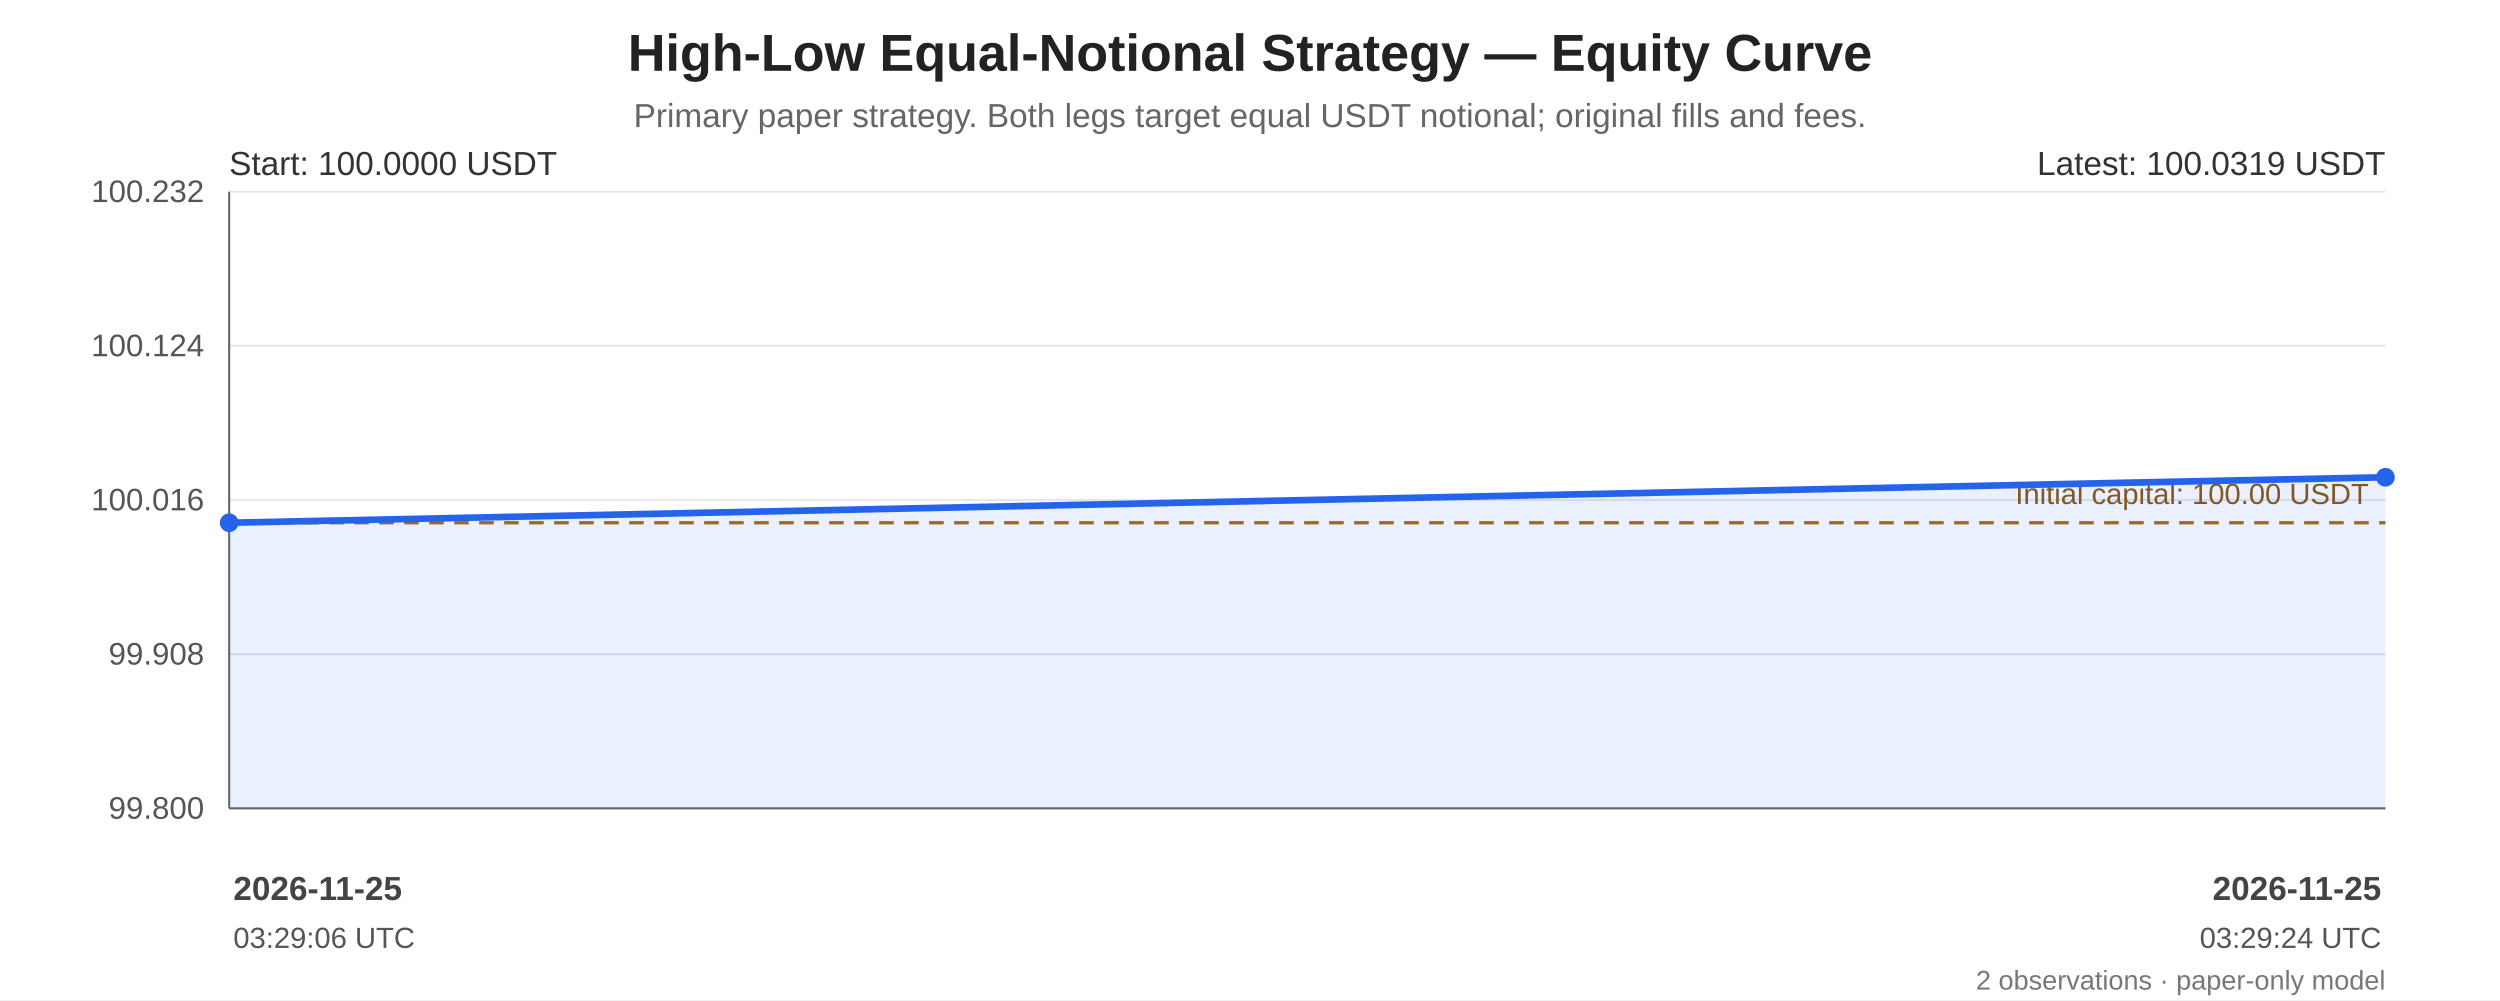
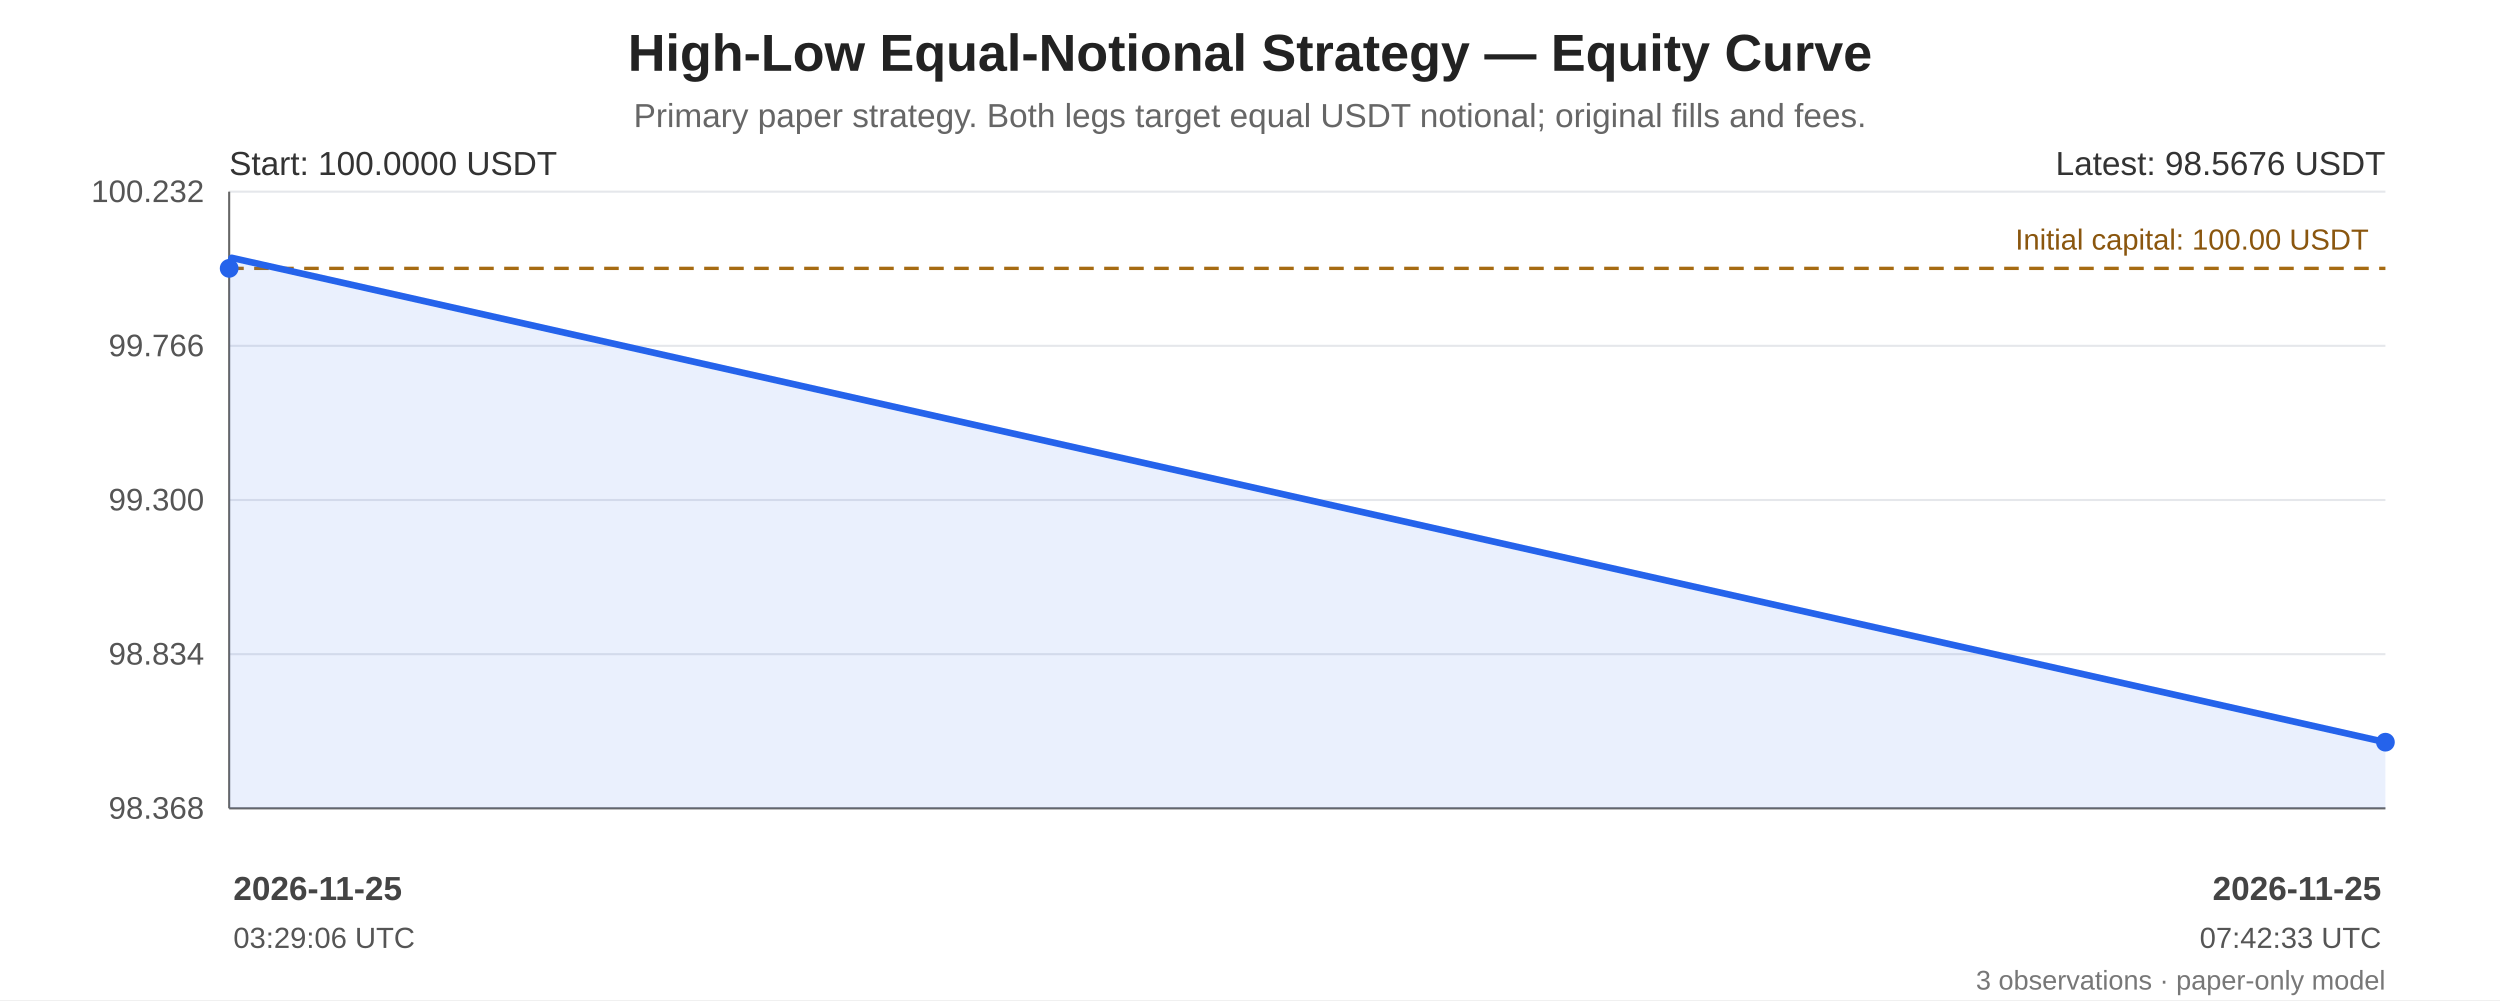
<svg xmlns="http://www.w3.org/2000/svg" width="1200" height="480" viewBox="0 0 1200 480" role="img" aria-labelledby="chart-title chart-desc">
  <rect width="100%" height="100%" fill="#ffffff" />
  <g font-family="Arial, sans-serif" fill="#222">
    <text x="600.0" y="34" font-size="25" font-weight="bold" text-anchor="middle">High-Low Equal-Notional Strategy — Equity Curve</text>
    <text x="600.0" y="61" font-size="16" fill="#666" text-anchor="middle">Primary paper strategy. Both legs target equal USDT notional; original fills and fees.</text>
    <line x1="110" y1="92.00" x2="1145" y2="92.00" stroke="#e5e7eb" stroke-width="1" />
    <text x="98" y="97.00" text-anchor="end" font-size="15" fill="#555">100.232</text>
    <line x1="110" y1="166.00" x2="1145" y2="166.00" stroke="#e5e7eb" stroke-width="1" />
-     <text x="98" y="171.00" text-anchor="end" font-size="15" fill="#555">100.124</text>
+     <text x="98" y="171.00" text-anchor="end" font-size="15" fill="#555">99.766</text>
    <line x1="110" y1="240.00" x2="1145" y2="240.00" stroke="#e5e7eb" stroke-width="1" />
-     <text x="98" y="245.00" text-anchor="end" font-size="15" fill="#555">100.016</text>
+     <text x="98" y="245.00" text-anchor="end" font-size="15" fill="#555">99.300</text>
    <line x1="110" y1="314.00" x2="1145" y2="314.00" stroke="#e5e7eb" stroke-width="1" />
-     <text x="98" y="319.00" text-anchor="end" font-size="15" fill="#555">99.908</text>
+     <text x="98" y="319.00" text-anchor="end" font-size="15" fill="#555">98.834</text>
    <line x1="110" y1="388.00" x2="1145" y2="388.00" stroke="#e5e7eb" stroke-width="1" />
-     <text x="98" y="393.00" text-anchor="end" font-size="15" fill="#555">99.800</text>
+     <text x="98" y="393.00" text-anchor="end" font-size="15" fill="#555">98.368</text>
    <line x1="110" y1="92" x2="110" y2="388" stroke="#666" />
    <line x1="110" y1="388" x2="1145" y2="388" stroke="#666" />
-     <line x1="110" y1="250.92" x2="1145" y2="250.92" stroke="#a66b12" stroke-width="1.6" stroke-dasharray="7 5" />
-     <text x="1137" y="241.92" text-anchor="end" font-size="14" fill="#8a560e">Initial capital: 100.00 USDT</text>
-     <polygon points="110.00,250.92 1145.00,229.08 1145.00,388 110.00,388" fill="#2563eb" opacity="0.10" />
-     <polyline points="110.00,250.92 1145.00,229.08" fill="none" stroke="#2563eb" stroke-width="3.2" stroke-linejoin="round" stroke-linecap="round" />
-     <circle cx="110.00" cy="250.92" r="4.5" fill="#2563eb" />
-     <circle cx="1145.00" cy="229.08" r="4.5" fill="#2563eb" />
+     <line x1="110" y1="128.82" x2="1145" y2="128.82" stroke="#a66b12" stroke-width="1.6" stroke-dasharray="7 5" />
+     <text x="1137" y="119.82" text-anchor="end" font-size="14" fill="#8a560e">Initial capital: 100.00 USDT</text>
+     <polygon points="110.00,128.82 111.17,123.75 1145.00,356.25 1145.00,388 110.00,388" fill="#2563eb" opacity="0.10" />
+     <polyline points="110.00,128.82 111.17,123.75 1145.00,356.25" fill="none" stroke="#2563eb" stroke-width="3.2" stroke-linejoin="round" stroke-linecap="round" />
+     <circle cx="110.00" cy="128.82" r="4.5" fill="#2563eb" />
+     <circle cx="1145.00" cy="356.25" r="4.5" fill="#2563eb" />
    <text x="110" y="84" font-size="16" fill="#333">Start: 100.0000 USDT</text>
-     <text x="1145" y="84" text-anchor="end" font-size="16" fill="#333">Latest: 100.0319 USDT</text>
+     <text x="1145" y="84" text-anchor="end" font-size="16" fill="#333">Latest: 98.5676 USDT</text>
    <text x="112.00" y="432" text-anchor="start" font-size="16" font-weight="bold" fill="#444">2026-11-25</text>
    <text x="112.00" y="455" text-anchor="start" font-size="14" fill="#555">03:29:06 UTC</text>
    <text x="1143.00" y="432" text-anchor="end" font-size="16" font-weight="bold" fill="#444">2026-11-25</text>
-     <text x="1143.00" y="455" text-anchor="end" font-size="14" fill="#555">03:29:24 UTC</text>
-     <text x="1145" y="475" text-anchor="end" font-size="13" fill="#777">2 observations · paper-only model</text>
+     <text x="1143.00" y="455" text-anchor="end" font-size="14" fill="#555">07:42:33 UTC</text>
+     <text x="1145" y="475" text-anchor="end" font-size="13" fill="#777">3 observations · paper-only model</text>
  </g>
</svg>
